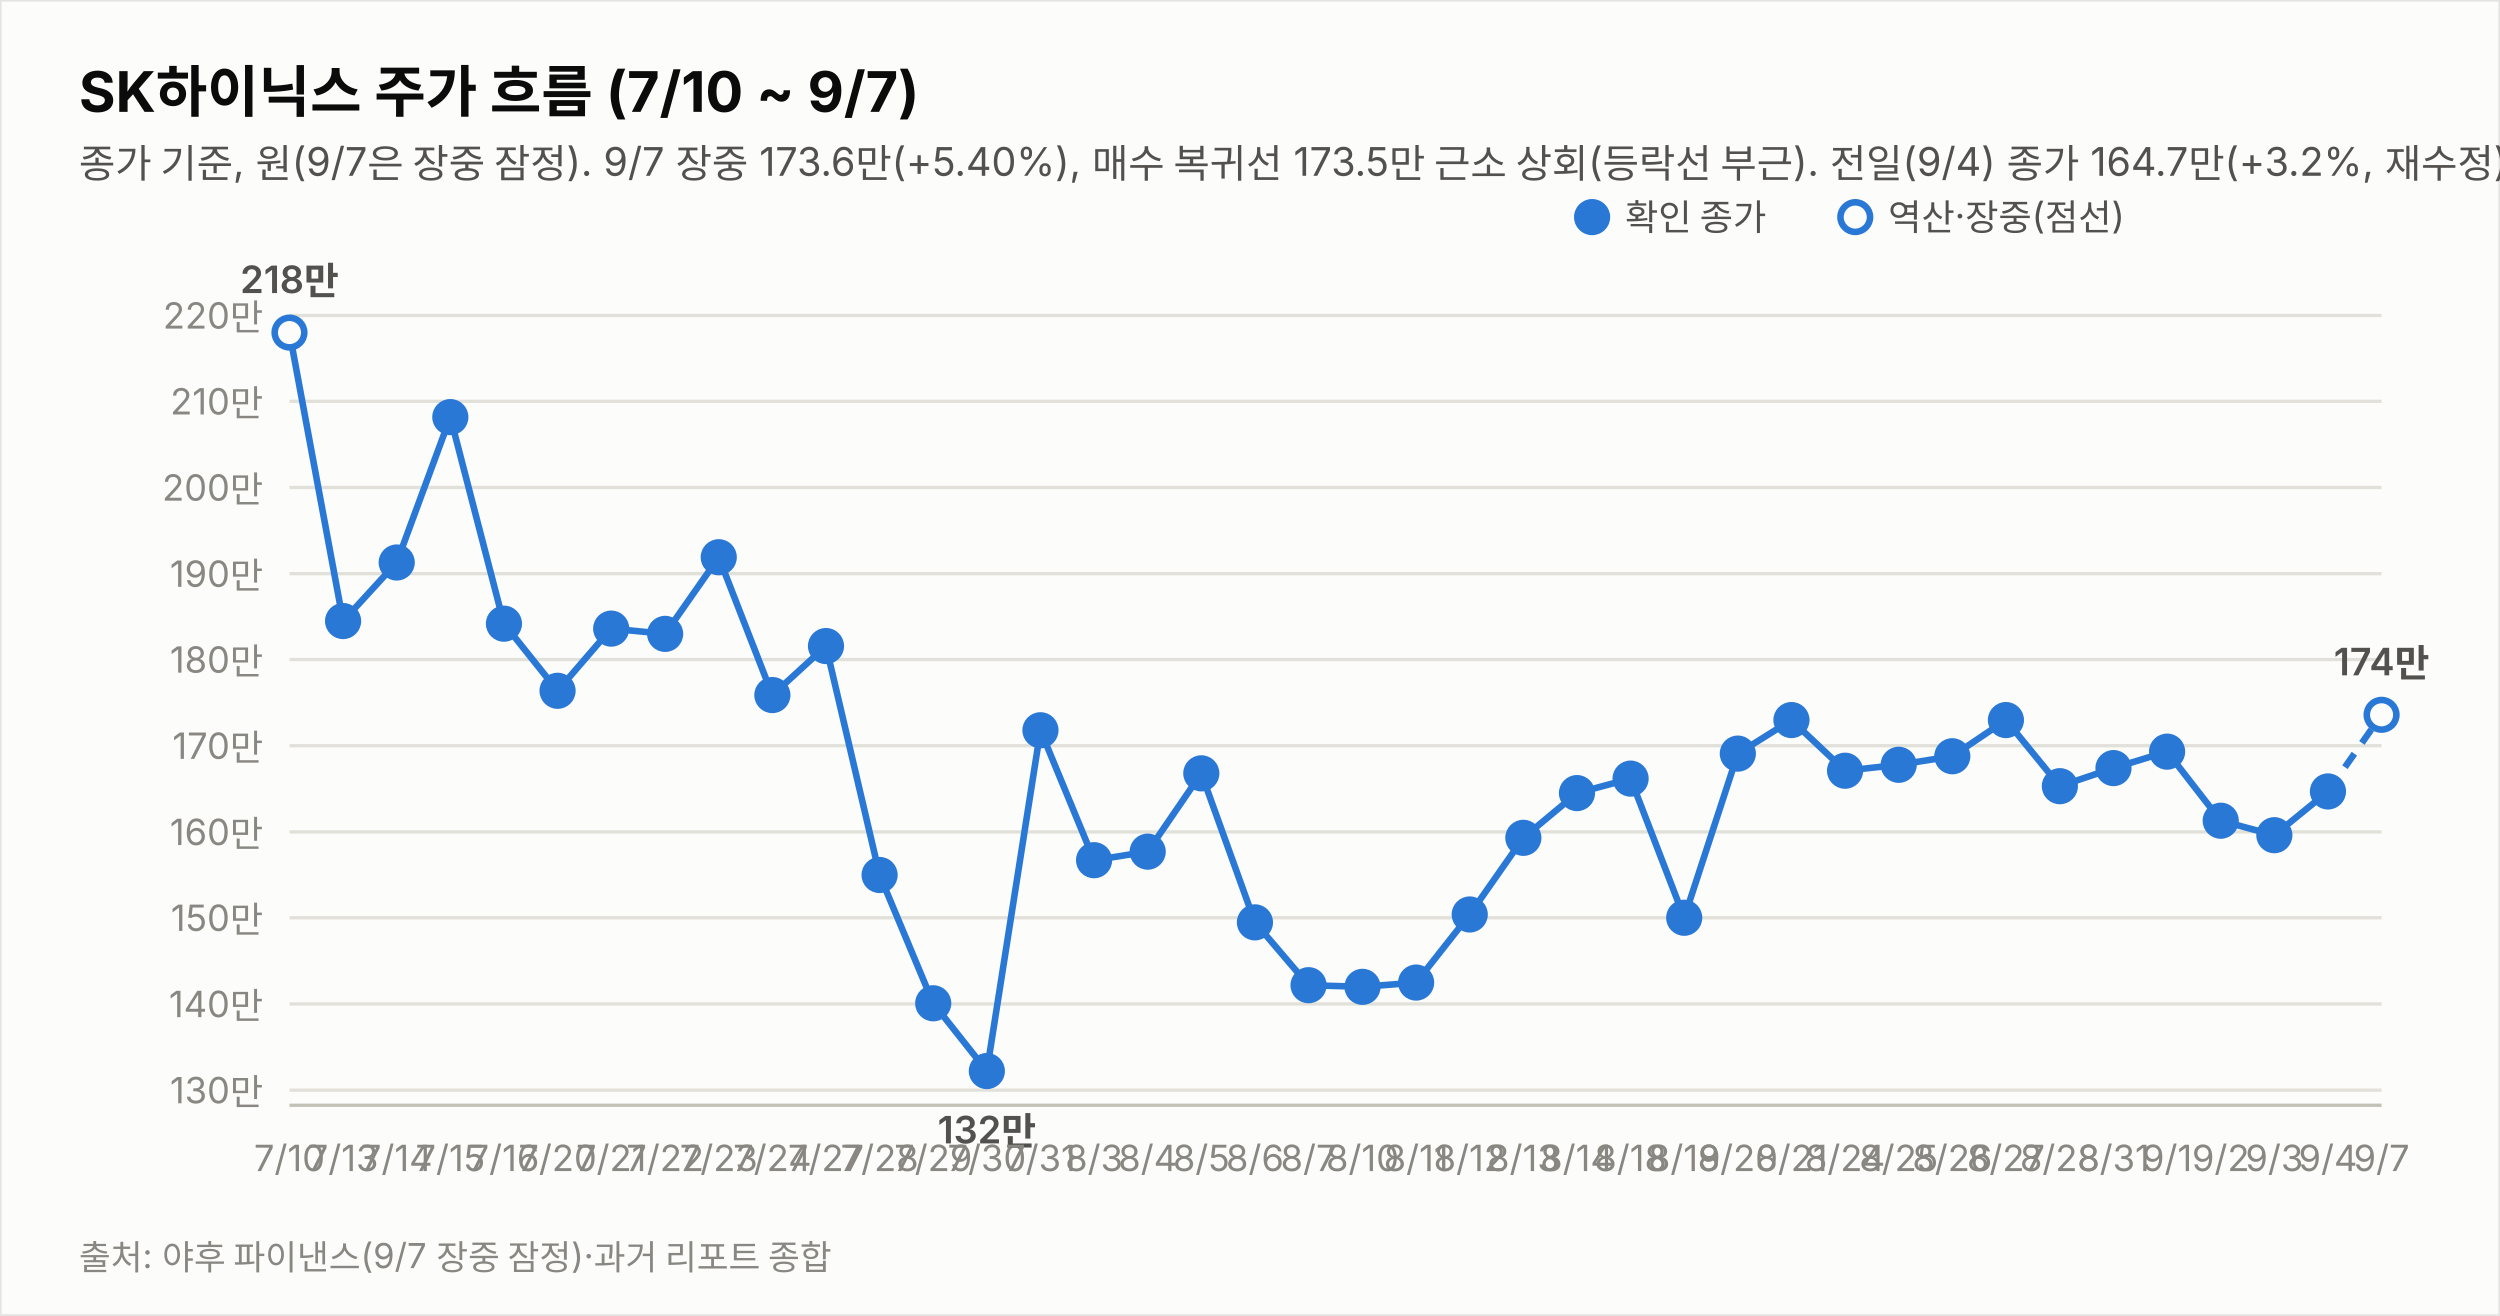
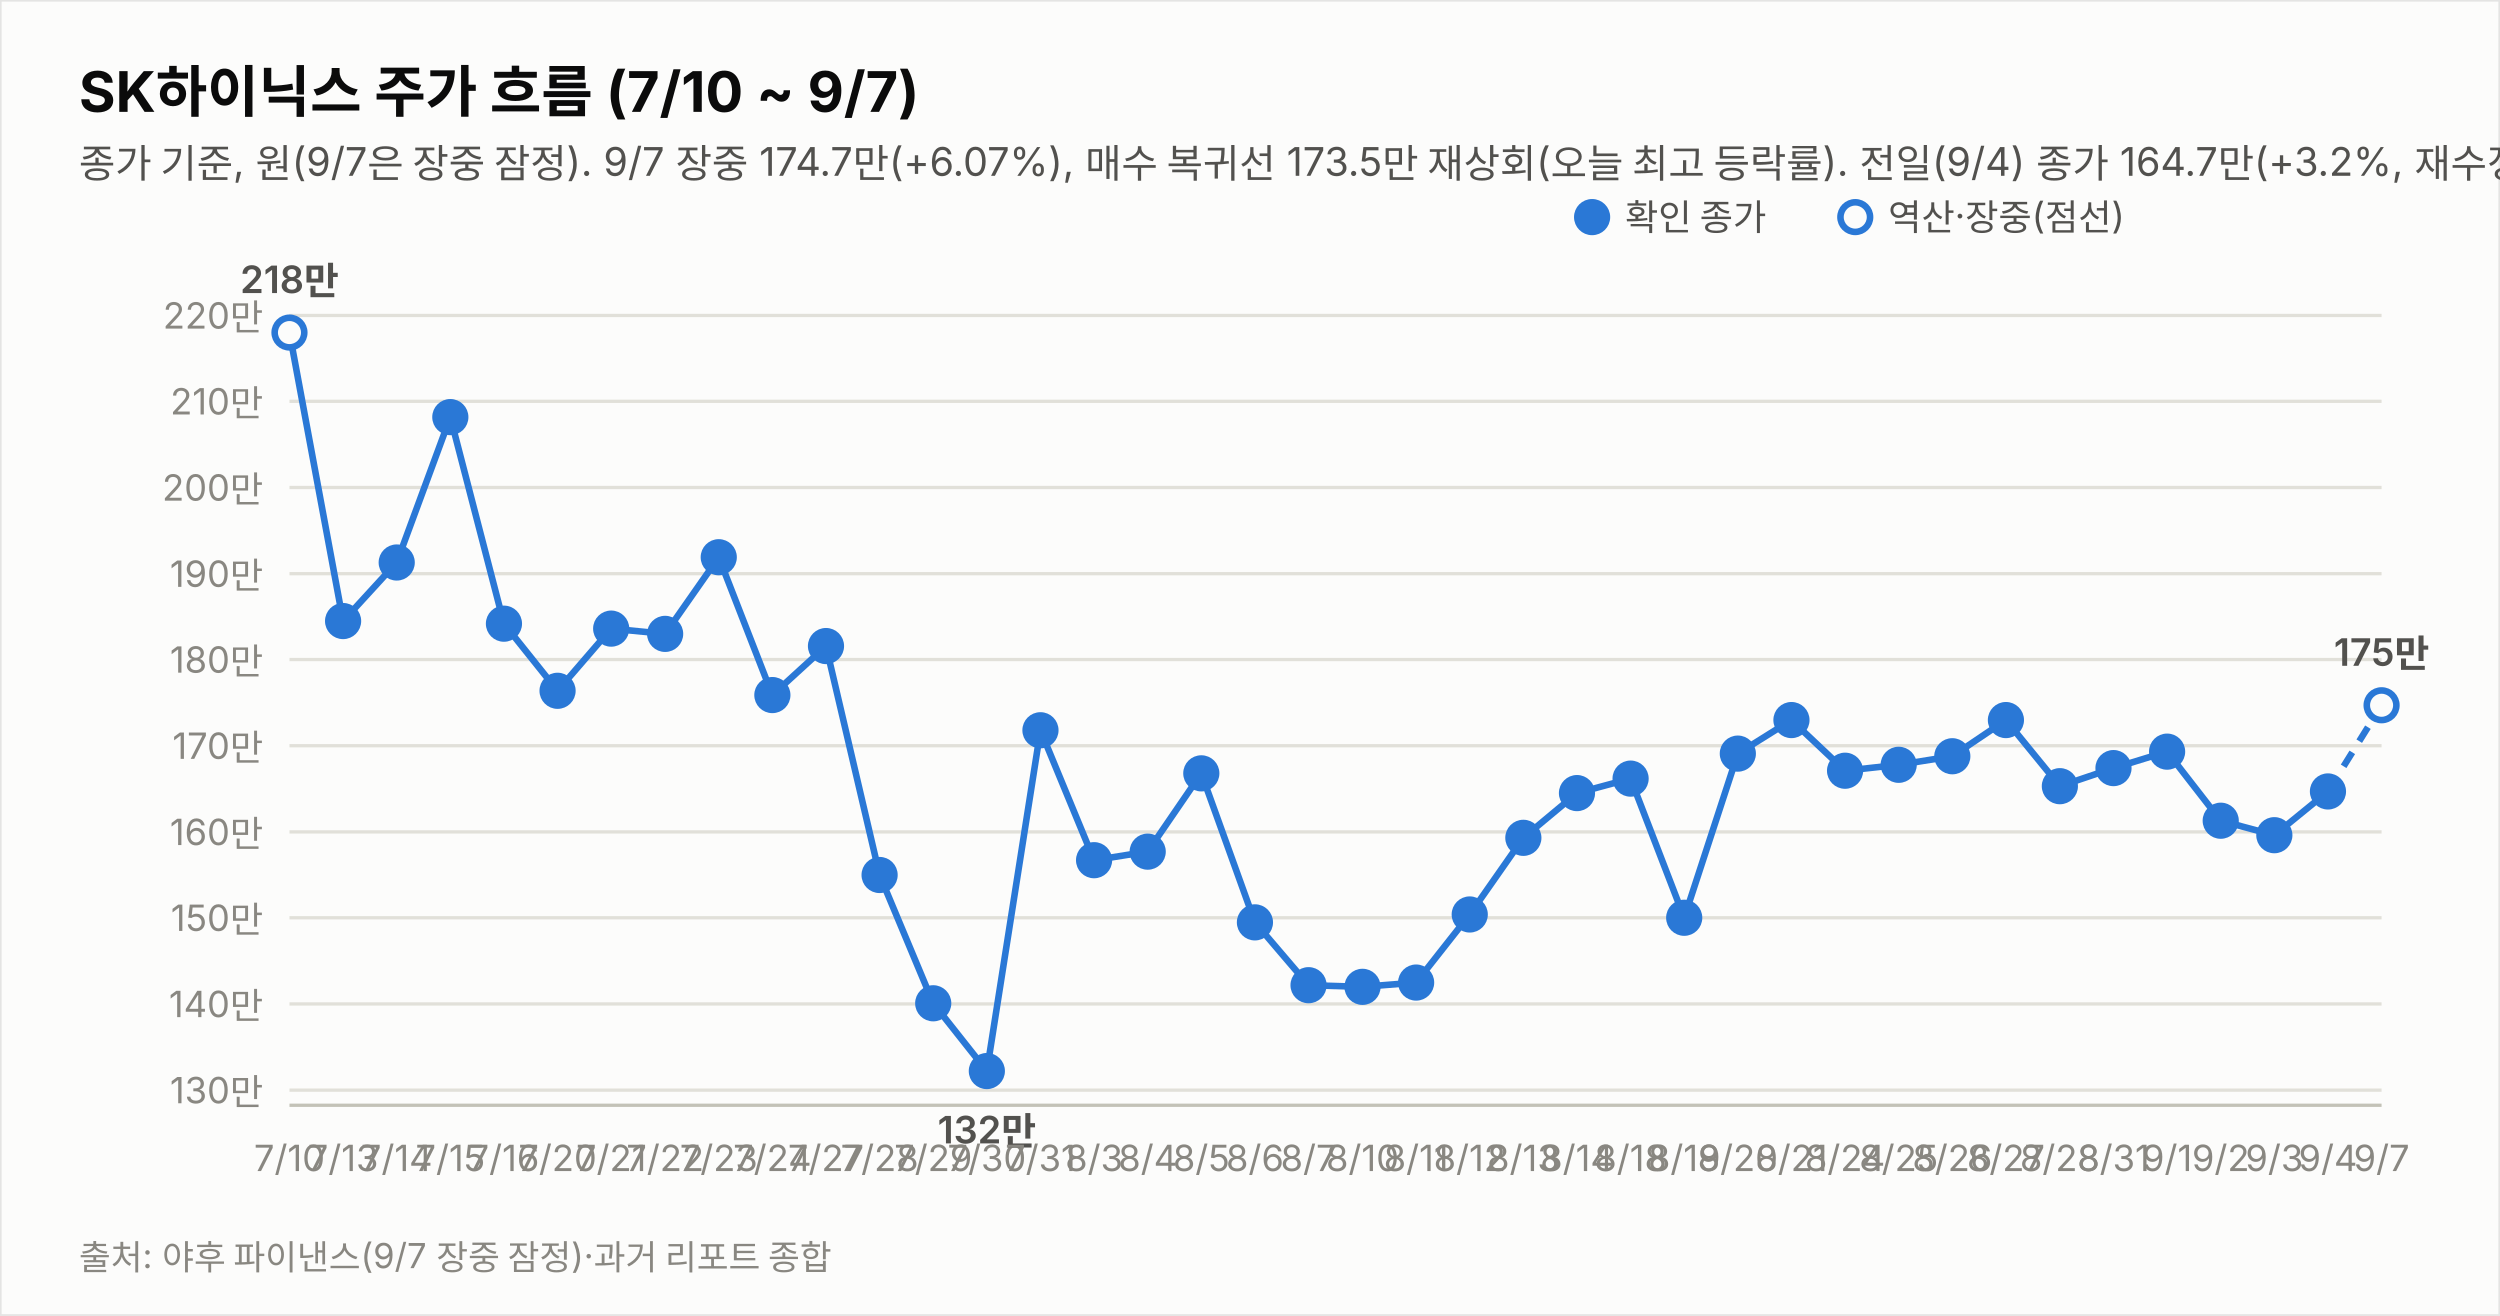
<svg xmlns="http://www.w3.org/2000/svg" width="760" height="400" viewBox="0 0 760 400" font-family="system-ui,-apple-system,&quot;Segoe UI&quot;,&quot;Malgun Gothic&quot;,&quot;Apple SD Gothic Neo&quot;,sans-serif">
  <rect width="760" height="400" fill="#fcfcfb" stroke="rgba(11,11,11,0.10)" />
  <text x="24" y="34" font-size="17" font-weight="700" fill="#0b0b0b">SK하이닉스 주가 흐름 (7/10 ~ 9/7)</text>
-   <text x="24" y="54" font-size="12" fill="#52514e">종가 기준, 원(9/7은 장중 잠정). 9/7 장중 173.6만(+5.40%), 매수 복귀선 173.5만 근소 상회(등락선 부근). 전일(9/4) 종가 164.7만(+3.2%, 재수정)로 반영. 중립 유지(판정은 종가 기준).</text>
+   <text x="24" y="54" font-size="12" fill="#52514e">종가 기준, 원(9/7은 장중 잠정). 9/7 장중 174.7만(+6.07%), 매수 복귀선 173.5만 재상회(오늘 최고 등락률). 전일(9/4) 종가 164.7만(+3.2%, 재수정)로 반영. 중립 유지(판정은 종가 기준).</text>
  <line x1="88" y1="331.4" x2="724" y2="331.4" stroke="#e1e0d9" stroke-width="1" />
  <text x="80" y="335.4" font-size="11" fill="#898781" text-anchor="end" style="font-variant-numeric:tabular-nums">130만</text>
  <line x1="88" y1="305.2" x2="724" y2="305.2" stroke="#e1e0d9" stroke-width="1" />
  <text x="80" y="309.2" font-size="11" fill="#898781" text-anchor="end" style="font-variant-numeric:tabular-nums">140만</text>
  <line x1="88" y1="279.0" x2="724" y2="279.0" stroke="#e1e0d9" stroke-width="1" />
  <text x="80" y="283.0" font-size="11" fill="#898781" text-anchor="end" style="font-variant-numeric:tabular-nums">150만</text>
  <line x1="88" y1="252.9" x2="724" y2="252.9" stroke="#e1e0d9" stroke-width="1" />
  <text x="80" y="256.9" font-size="11" fill="#898781" text-anchor="end" style="font-variant-numeric:tabular-nums">160만</text>
  <line x1="88" y1="226.7" x2="724" y2="226.7" stroke="#e1e0d9" stroke-width="1" />
  <text x="80" y="230.7" font-size="11" fill="#898781" text-anchor="end" style="font-variant-numeric:tabular-nums">170만</text>
  <line x1="88" y1="200.5" x2="724" y2="200.5" stroke="#e1e0d9" stroke-width="1" />
  <text x="80" y="204.5" font-size="11" fill="#898781" text-anchor="end" style="font-variant-numeric:tabular-nums">180만</text>
  <line x1="88" y1="174.4" x2="724" y2="174.4" stroke="#e1e0d9" stroke-width="1" />
  <text x="80" y="178.4" font-size="11" fill="#898781" text-anchor="end" style="font-variant-numeric:tabular-nums">190만</text>
  <line x1="88" y1="148.2" x2="724" y2="148.2" stroke="#e1e0d9" stroke-width="1" />
  <text x="80" y="152.2" font-size="11" fill="#898781" text-anchor="end" style="font-variant-numeric:tabular-nums">200만</text>
  <line x1="88" y1="122.0" x2="724" y2="122.0" stroke="#e1e0d9" stroke-width="1" />
  <text x="80" y="126.0" font-size="11" fill="#898781" text-anchor="end" style="font-variant-numeric:tabular-nums">210만</text>
  <line x1="88" y1="95.9" x2="724" y2="95.9" stroke="#e1e0d9" stroke-width="1" />
  <text x="80" y="99.9" font-size="11" fill="#898781" text-anchor="end" style="font-variant-numeric:tabular-nums">220만</text>
  <line x1="88" y1="336" x2="724" y2="336" stroke="#c3c2b7" stroke-width="1" />
  <path d="M88.0,101.1 L104.3,188.8 L120.6,171.0 L136.9,126.8 L153.2,189.6 L169.5,210.0 L185.8,191.1 L202.2,192.7 L218.5,169.4 L234.8,211.3 L251.1,196.4 L267.4,266.0 L283.7,305.0 L300.0,325.6 L316.3,222.0 L332.6,261.5 L348.9,258.9 L365.2,235.1 L381.5,280.4 L397.8,299.5 L414.2,300.0 L430.5,298.7 L446.8,278.0 L463.1,254.7 L479.4,241.1 L495.7,236.7 L512.0,279.0 L528.3,229.1 L544.6,218.9 L560.9,234.3 L577.2,232.5 L593.5,229.9 L609.8,218.9 L626.2,239.0 L642.5,233.5 L658.8,228.5 L675.1,249.5 L691.4,253.9 L707.7,240.6" fill="none" stroke="#2a78d6" stroke-width="2" />
-   <path d="M707.7,240.6 L724.0,217.3" fill="none" stroke="#2a78d6" stroke-width="2" stroke-dasharray="5 4" />
+   <path d="M707.7,240.6 L724.0,214.4" fill="none" stroke="#2a78d6" stroke-width="2" stroke-dasharray="5 4" />
  <circle cx="88.0" cy="101.1" r="4.5" fill="#fcfcfb" stroke="#2a78d6" stroke-width="2" />
  <text x="88.0" y="356" font-size="11" fill="#898781" text-anchor="middle">7/10</text>
  <text x="88.0" y="89.1" font-size="11.5" font-weight="600" fill="#52514e" text-anchor="middle" style="font-variant-numeric:tabular-nums">218만</text>
  <circle cx="104.3" cy="188.8" r="4.5" fill="#2a78d6" stroke="#2a78d6" stroke-width="2" />
  <text x="104.3" y="356" font-size="11" fill="#898781" text-anchor="middle">7/13</text>
  <circle cx="120.6" cy="171.0" r="4.5" fill="#2a78d6" stroke="#2a78d6" stroke-width="2" />
  <text x="120.6" y="356" font-size="11" fill="#898781" text-anchor="middle">7/14</text>
  <circle cx="136.9" cy="126.8" r="4.5" fill="#2a78d6" stroke="#2a78d6" stroke-width="2" />
  <text x="136.9" y="356" font-size="11" fill="#898781" text-anchor="middle">7/15</text>
  <circle cx="153.2" cy="189.6" r="4.5" fill="#2a78d6" stroke="#2a78d6" stroke-width="2" />
  <text x="153.2" y="356" font-size="11" fill="#898781" text-anchor="middle">7/16</text>
  <circle cx="169.5" cy="210.0" r="4.5" fill="#2a78d6" stroke="#2a78d6" stroke-width="2" />
  <text x="169.5" y="356" font-size="11" fill="#898781" text-anchor="middle">7/20</text>
  <circle cx="185.8" cy="191.1" r="4.5" fill="#2a78d6" stroke="#2a78d6" stroke-width="2" />
  <text x="185.8" y="356" font-size="11" fill="#898781" text-anchor="middle">7/21</text>
  <circle cx="202.2" cy="192.7" r="4.5" fill="#2a78d6" stroke="#2a78d6" stroke-width="2" />
  <text x="202.2" y="356" font-size="11" fill="#898781" text-anchor="middle">7/22</text>
  <circle cx="218.5" cy="169.4" r="4.5" fill="#2a78d6" stroke="#2a78d6" stroke-width="2" />
  <text x="218.5" y="356" font-size="11" fill="#898781" text-anchor="middle">7/23</text>
  <circle cx="234.8" cy="211.3" r="4.5" fill="#2a78d6" stroke="#2a78d6" stroke-width="2" />
  <text x="234.8" y="356" font-size="11" fill="#898781" text-anchor="middle">7/24</text>
  <circle cx="251.1" cy="196.4" r="4.5" fill="#2a78d6" stroke="#2a78d6" stroke-width="2" />
  <text x="251.1" y="356" font-size="11" fill="#898781" text-anchor="middle">7/27</text>
  <circle cx="267.4" cy="266.0" r="4.5" fill="#2a78d6" stroke="#2a78d6" stroke-width="2" />
  <text x="267.4" y="356" font-size="11" fill="#898781" text-anchor="middle">7/28</text>
  <circle cx="283.7" cy="305.0" r="4.5" fill="#2a78d6" stroke="#2a78d6" stroke-width="2" />
  <text x="283.7" y="356" font-size="11" fill="#898781" text-anchor="middle">7/29</text>
  <circle cx="300.0" cy="325.6" r="4.5" fill="#2a78d6" stroke="#2a78d6" stroke-width="2" />
  <text x="300.0" y="356" font-size="11" fill="#898781" text-anchor="middle">7/30</text>
  <text x="300.0" y="347.6" font-size="11.5" font-weight="600" fill="#52514e" text-anchor="middle" style="font-variant-numeric:tabular-nums">132만</text>
  <circle cx="316.3" cy="222.0" r="4.5" fill="#2a78d6" stroke="#2a78d6" stroke-width="2" />
  <text x="316.3" y="356" font-size="11" fill="#898781" text-anchor="middle">7/31</text>
  <circle cx="332.6" cy="261.5" r="4.5" fill="#2a78d6" stroke="#2a78d6" stroke-width="2" />
  <text x="332.6" y="356" font-size="11" fill="#898781" text-anchor="middle">8/3</text>
  <circle cx="348.9" cy="258.9" r="4.5" fill="#2a78d6" stroke="#2a78d6" stroke-width="2" />
  <text x="348.9" y="356" font-size="11" fill="#898781" text-anchor="middle">8/4</text>
  <circle cx="365.2" cy="235.1" r="4.5" fill="#2a78d6" stroke="#2a78d6" stroke-width="2" />
  <text x="365.2" y="356" font-size="11" fill="#898781" text-anchor="middle">8/5</text>
  <circle cx="381.5" cy="280.4" r="4.5" fill="#2a78d6" stroke="#2a78d6" stroke-width="2" />
  <text x="381.5" y="356" font-size="11" fill="#898781" text-anchor="middle">8/6</text>
  <circle cx="397.8" cy="299.5" r="4.5" fill="#2a78d6" stroke="#2a78d6" stroke-width="2" />
  <text x="397.8" y="356" font-size="11" fill="#898781" text-anchor="middle">8/7</text>
  <circle cx="414.2" cy="300.0" r="4.5" fill="#2a78d6" stroke="#2a78d6" stroke-width="2" />
  <text x="414.2" y="356" font-size="11" fill="#898781" text-anchor="middle">8/10</text>
  <circle cx="430.5" cy="298.7" r="4.5" fill="#2a78d6" stroke="#2a78d6" stroke-width="2" />
  <text x="430.5" y="356" font-size="11" fill="#898781" text-anchor="middle">8/11</text>
  <circle cx="446.8" cy="278.0" r="4.5" fill="#2a78d6" stroke="#2a78d6" stroke-width="2" />
  <text x="446.8" y="356" font-size="11" fill="#898781" text-anchor="middle">8/12</text>
  <circle cx="463.1" cy="254.7" r="4.5" fill="#2a78d6" stroke="#2a78d6" stroke-width="2" />
  <text x="463.1" y="356" font-size="11" fill="#898781" text-anchor="middle">8/13</text>
  <circle cx="479.4" cy="241.1" r="4.5" fill="#2a78d6" stroke="#2a78d6" stroke-width="2" />
  <text x="479.4" y="356" font-size="11" fill="#898781" text-anchor="middle">8/14</text>
  <circle cx="495.7" cy="236.7" r="4.5" fill="#2a78d6" stroke="#2a78d6" stroke-width="2" />
  <text x="495.7" y="356" font-size="11" fill="#898781" text-anchor="middle">8/18</text>
  <circle cx="512.0" cy="279.0" r="4.5" fill="#2a78d6" stroke="#2a78d6" stroke-width="2" />
  <text x="512.0" y="356" font-size="11" fill="#898781" text-anchor="middle">8/19</text>
  <circle cx="528.3" cy="229.1" r="4.5" fill="#2a78d6" stroke="#2a78d6" stroke-width="2" />
  <text x="528.3" y="356" font-size="11" fill="#898781" text-anchor="middle">8/20</text>
  <circle cx="544.6" cy="218.9" r="4.5" fill="#2a78d6" stroke="#2a78d6" stroke-width="2" />
  <text x="544.6" y="356" font-size="11" fill="#898781" text-anchor="middle">8/21</text>
  <circle cx="560.9" cy="234.3" r="4.5" fill="#2a78d6" stroke="#2a78d6" stroke-width="2" />
  <text x="560.9" y="356" font-size="11" fill="#898781" text-anchor="middle">8/24</text>
  <circle cx="577.2" cy="232.5" r="4.5" fill="#2a78d6" stroke="#2a78d6" stroke-width="2" />
  <text x="577.2" y="356" font-size="11" fill="#898781" text-anchor="middle">8/25</text>
  <circle cx="593.5" cy="229.9" r="4.5" fill="#2a78d6" stroke="#2a78d6" stroke-width="2" />
  <text x="593.5" y="356" font-size="11" fill="#898781" text-anchor="middle">8/26</text>
  <circle cx="609.8" cy="218.9" r="4.5" fill="#2a78d6" stroke="#2a78d6" stroke-width="2" />
  <text x="609.8" y="356" font-size="11" fill="#898781" text-anchor="middle">8/27</text>
  <circle cx="626.2" cy="239.0" r="4.5" fill="#2a78d6" stroke="#2a78d6" stroke-width="2" />
  <text x="626.2" y="356" font-size="11" fill="#898781" text-anchor="middle">8/28</text>
  <circle cx="642.5" cy="233.5" r="4.5" fill="#2a78d6" stroke="#2a78d6" stroke-width="2" />
  <text x="642.5" y="356" font-size="11" fill="#898781" text-anchor="middle">8/31</text>
  <circle cx="658.8" cy="228.5" r="4.5" fill="#2a78d6" stroke="#2a78d6" stroke-width="2" />
  <text x="658.8" y="356" font-size="11" fill="#898781" text-anchor="middle">9/1</text>
  <circle cx="675.1" cy="249.5" r="4.5" fill="#2a78d6" stroke="#2a78d6" stroke-width="2" />
  <text x="675.1" y="356" font-size="11" fill="#898781" text-anchor="middle">9/2</text>
  <circle cx="691.4" cy="253.9" r="4.5" fill="#2a78d6" stroke="#2a78d6" stroke-width="2" />
  <text x="691.4" y="356" font-size="11" fill="#898781" text-anchor="middle">9/3</text>
  <circle cx="707.7" cy="240.6" r="4.5" fill="#2a78d6" stroke="#2a78d6" stroke-width="2" />
  <text x="707.7" y="356" font-size="11" fill="#898781" text-anchor="middle">9/4</text>
-   <circle cx="724.0" cy="217.3" r="4.5" fill="#fcfcfb" stroke="#2a78d6" stroke-width="2" />
+   <circle cx="724.0" cy="214.4" r="4.5" fill="#fcfcfb" stroke="#2a78d6" stroke-width="2" />
  <text x="724.0" y="356" font-size="11" fill="#898781" text-anchor="middle">9/7</text>
-   <text x="724.0" y="205.3" font-size="11.5" font-weight="600" fill="#52514e" text-anchor="middle" style="font-variant-numeric:tabular-nums">174만</text>
+   <text x="724.0" y="202.4" font-size="11.5" font-weight="600" fill="#52514e" text-anchor="middle" style="font-variant-numeric:tabular-nums">175만</text>
  <circle cx="484" cy="66" r="4.5" fill="#2a78d6" stroke="#2a78d6" stroke-width="2" />
  <text x="494" y="70" font-size="11" fill="#52514e">확인 종가</text>
  <circle cx="564" cy="66" r="4.5" fill="#fcfcfb" stroke="#2a78d6" stroke-width="2" />
  <text x="574" y="70" font-size="11" fill="#52514e">역산·장중(점선)</text>
  <text x="24" y="386" font-size="10.5" fill="#898781">출처: 야후 파이낸스(9/7 장중 잠정)·과거 리포트 종합</text>
</svg>
